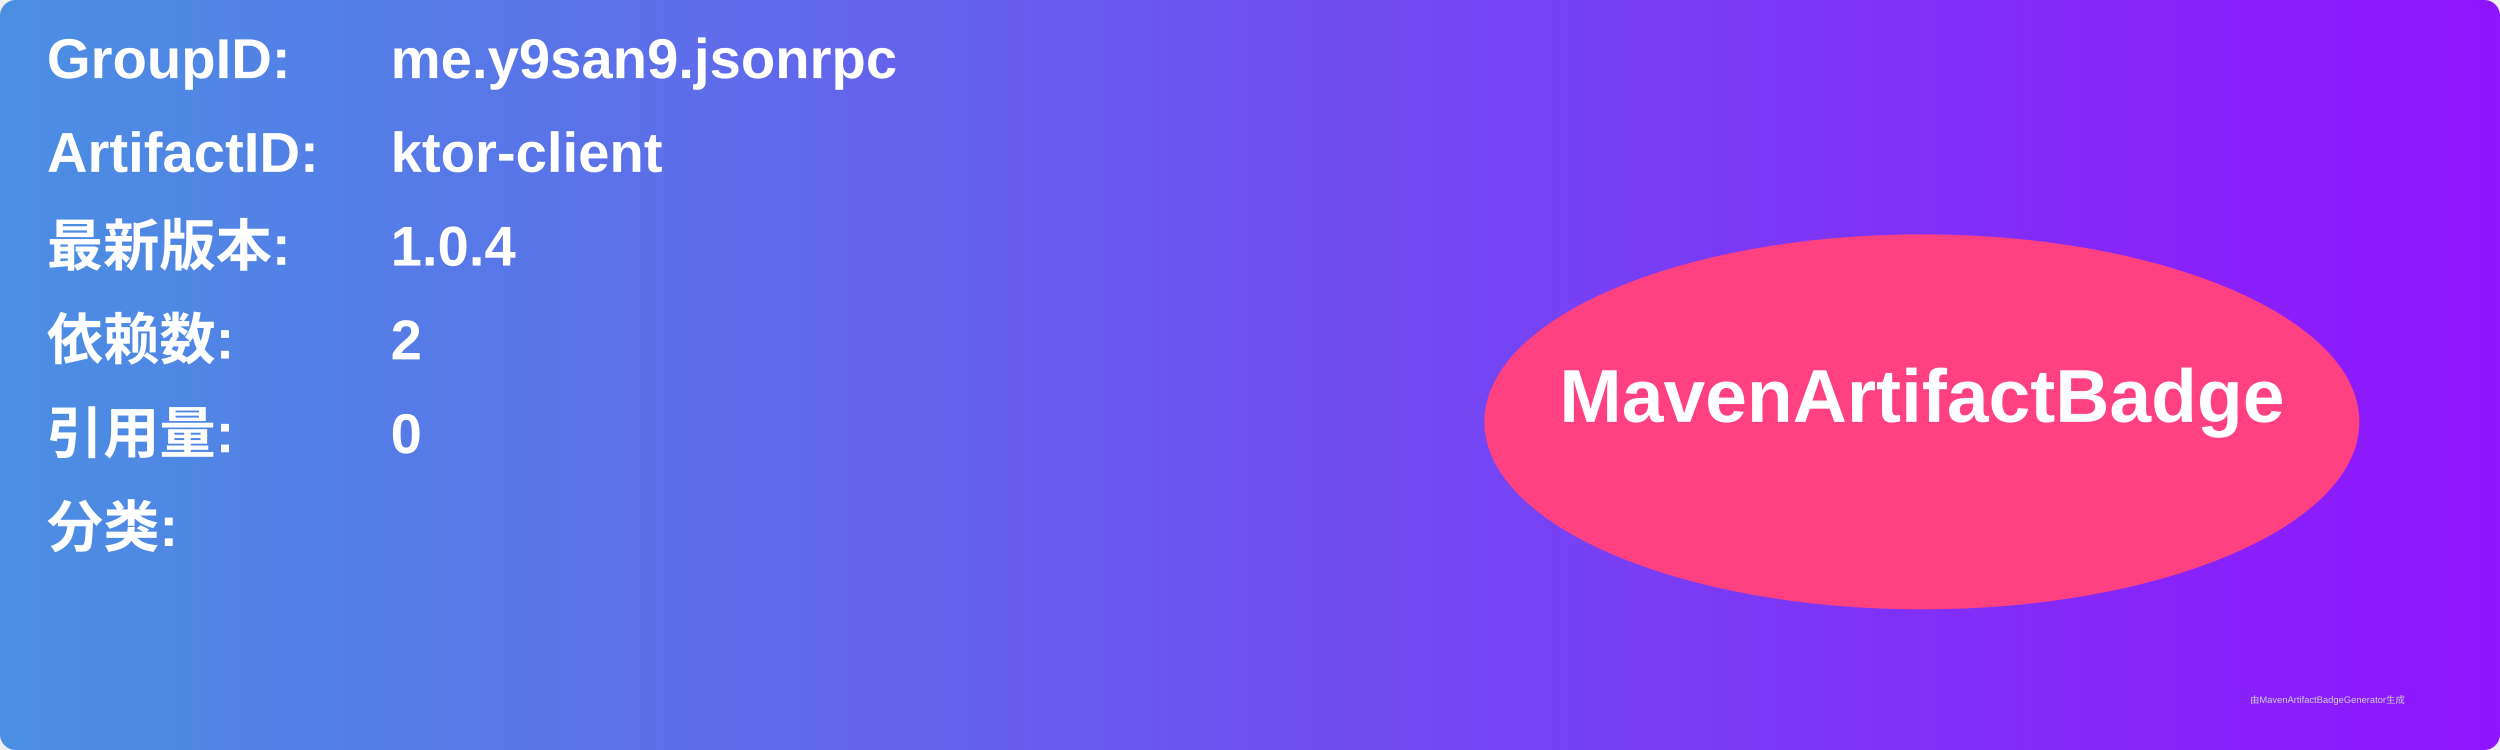
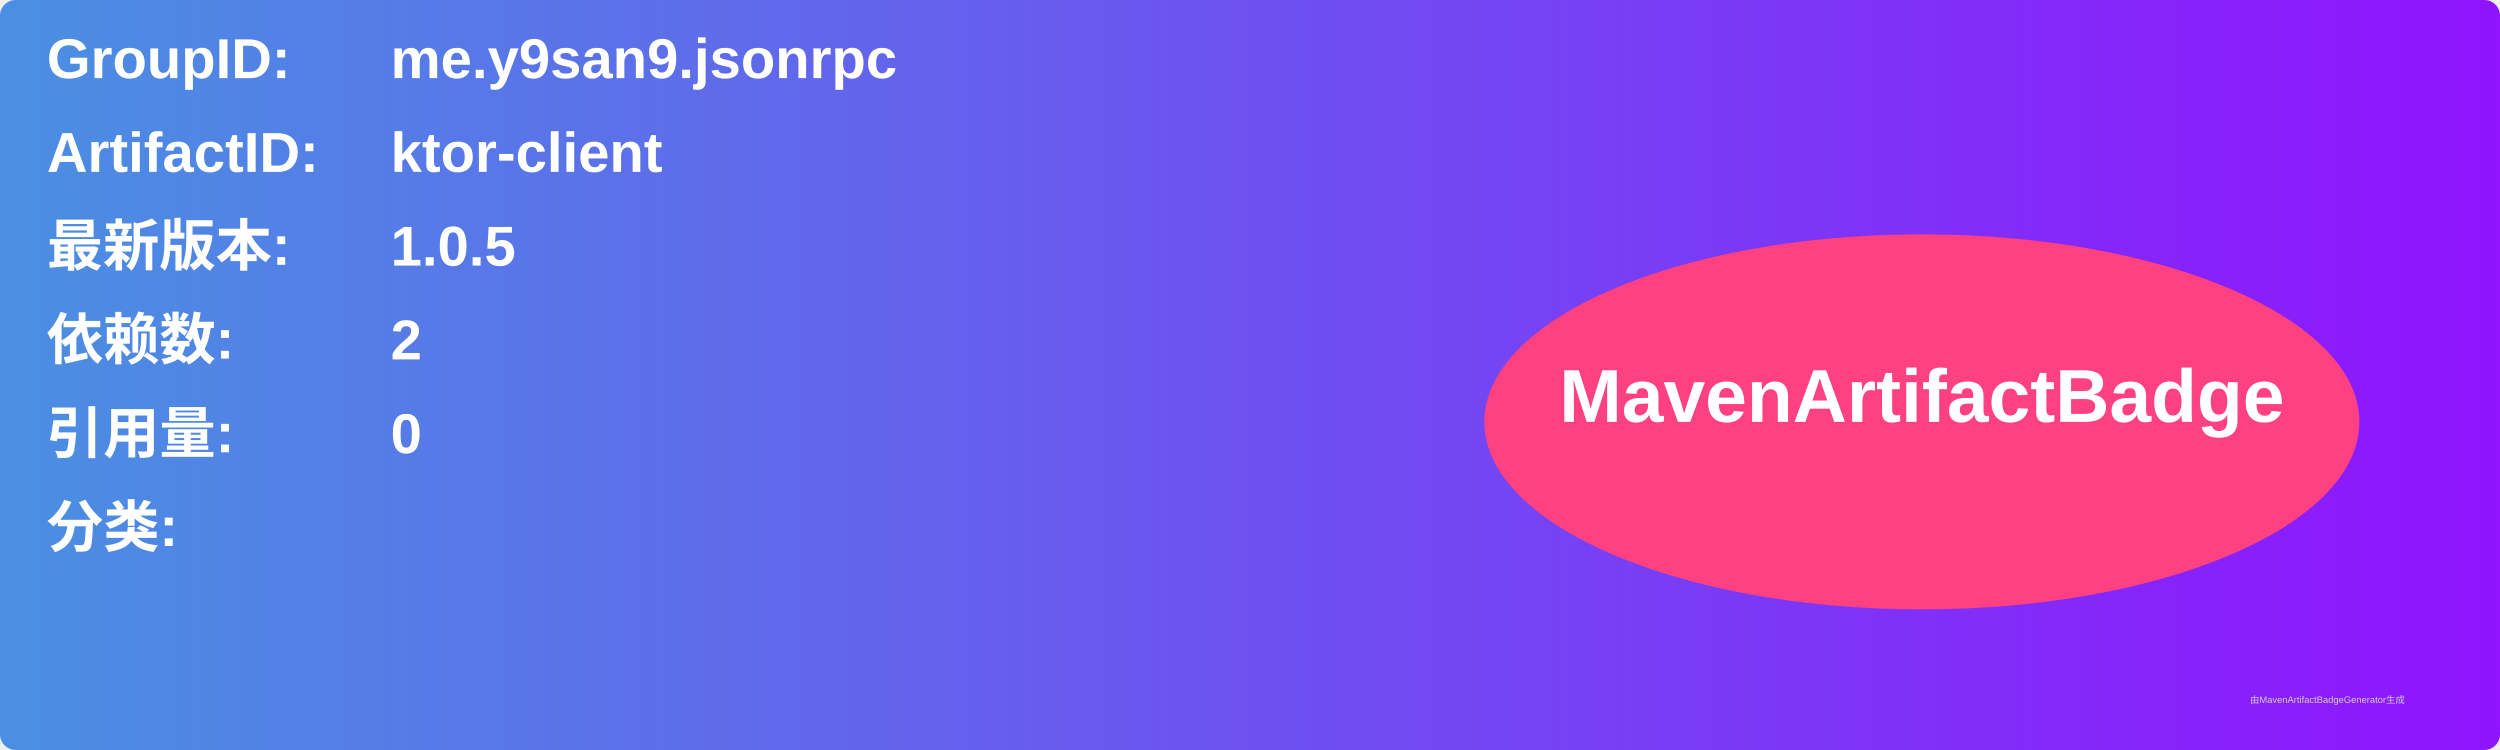
<svg xmlns="http://www.w3.org/2000/svg" width="800" height="240" viewBox="0 0 800 240">
  <linearGradient id="grad" x1="0%" y1="0%" x2="100%" y2="0%">
    <stop offset="0%" stop-color="#4a90e2" />
    <stop offset="100%" stop-color="#9013fe" />
  </linearGradient>
  <rect width="100%" height="100%" rx="5" ry="5" fill="url(#grad)" />
  <g transform="translate(15, 15)">
    <text x="0" y="10" font-family="Arial" font-size="18" fill="white" font-weight="bold" width="260">GroupID:</text>
    <text x="110" y="10" font-family="Arial" font-size="18" fill="white" font-weight="bold" width="460">me.y9san9.jsonrpc</text>
    <text x="0" y="40" font-family="Arial" font-size="18" fill="white" font-weight="bold" width="260">ArtifactID:</text>
    <text x="110" y="40" font-family="Arial" font-size="18" fill="white" font-weight="bold" width="460">ktor-client</text>
    <text x="0" y="70" font-family="Arial" font-size="18" fill="white" font-weight="bold">最新版本:</text>
    <text x="110" y="70" font-family="Arial" font-size="18" fill="white" font-weight="bold">
-       <tspan font-weight="bold">1.0.4</tspan>
+       <tspan font-weight="bold">1.0.5</tspan>
    </text>
    <text x="0" y="100" font-family="Arial" font-size="18" fill="white" font-weight="bold">依赖数: </text>
    <text x="110" y="100" font-family="Arial" font-size="18" fill="white">
      <tspan font-weight="bold">2</tspan>
    </text>
    <text x="0" y="130" font-family="Arial" font-size="18" fill="white" font-weight="bold">引用量: </text>
    <text x="110" y="130" font-family="Arial" font-size="18" fill="white">
      <tspan font-weight="bold">0</tspan>
    </text>
    <text x="0" y="160" font-family="Arial" font-size="18" fill="white" font-weight="bold">分类:</text>
    <text x="10" y="190" font-family="Arial" font-size="10" fill="white">
      <tspan font-weight="bold" />
    </text>
    <ellipse cx="600" cy="120" rx="140" ry="60" fill="#ff4081" />
    <text x="600" y="120" text-anchor="middle" font-family="Arial" font-size="24" fill="white" font-weight="bold">MavenArtifactBadge</text>
  </g>
  <text x="720" y="225" font-family="Arial" font-size="3" fill="#d0d0d0">由MavenArtifactBadgeGenerator生成</text>
</svg>
